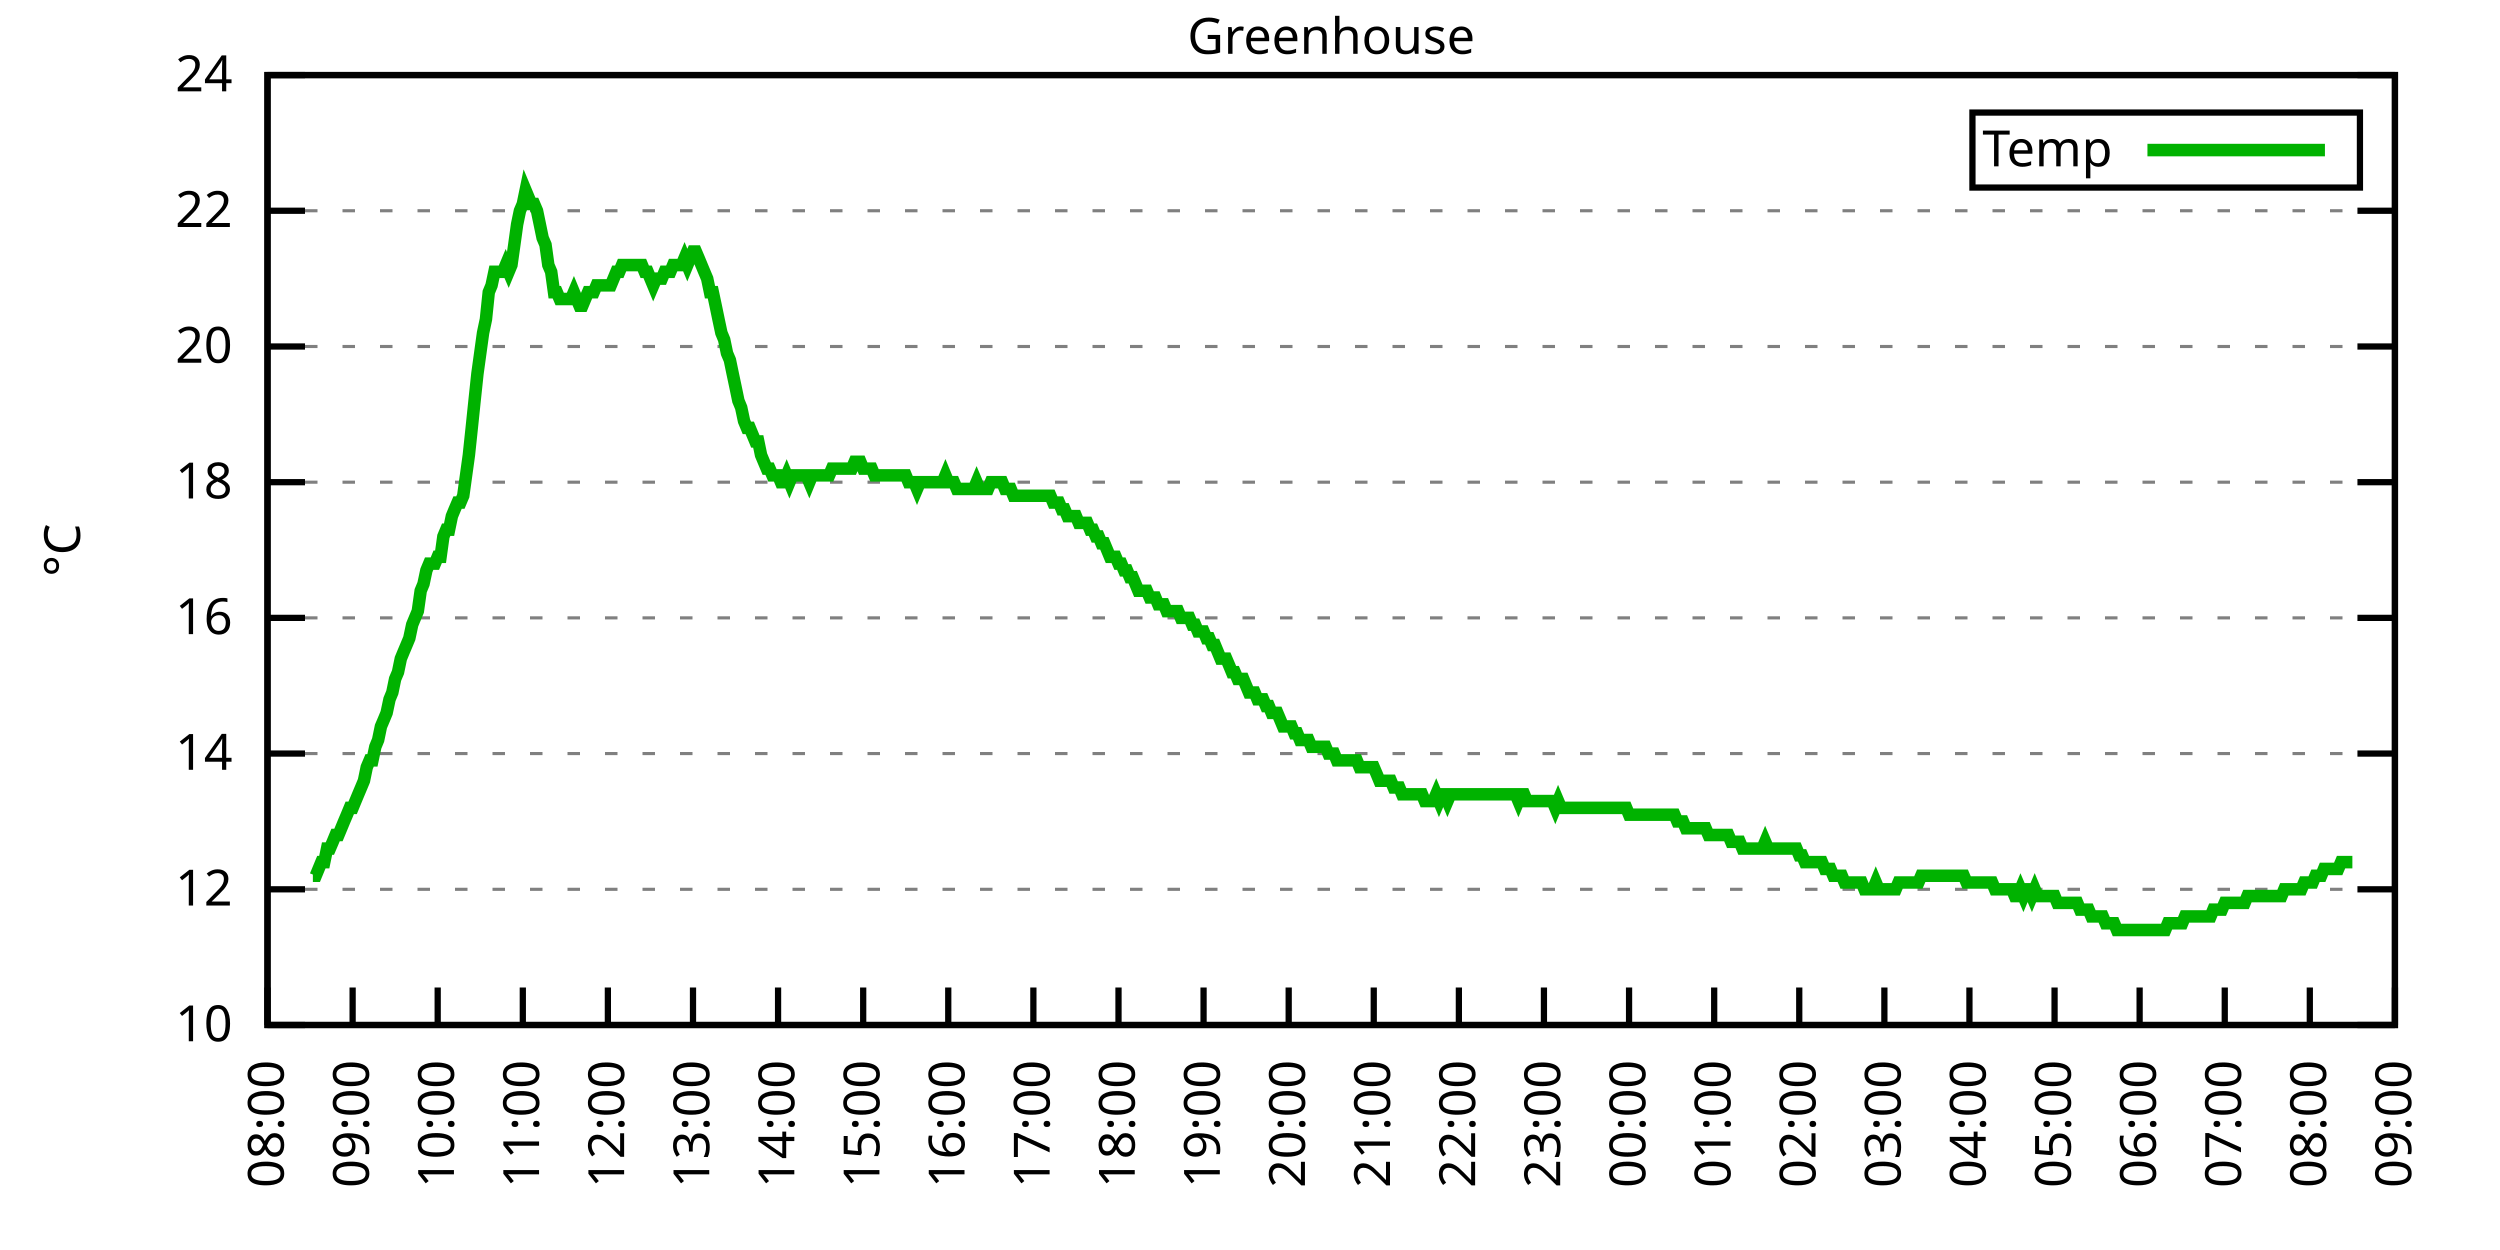
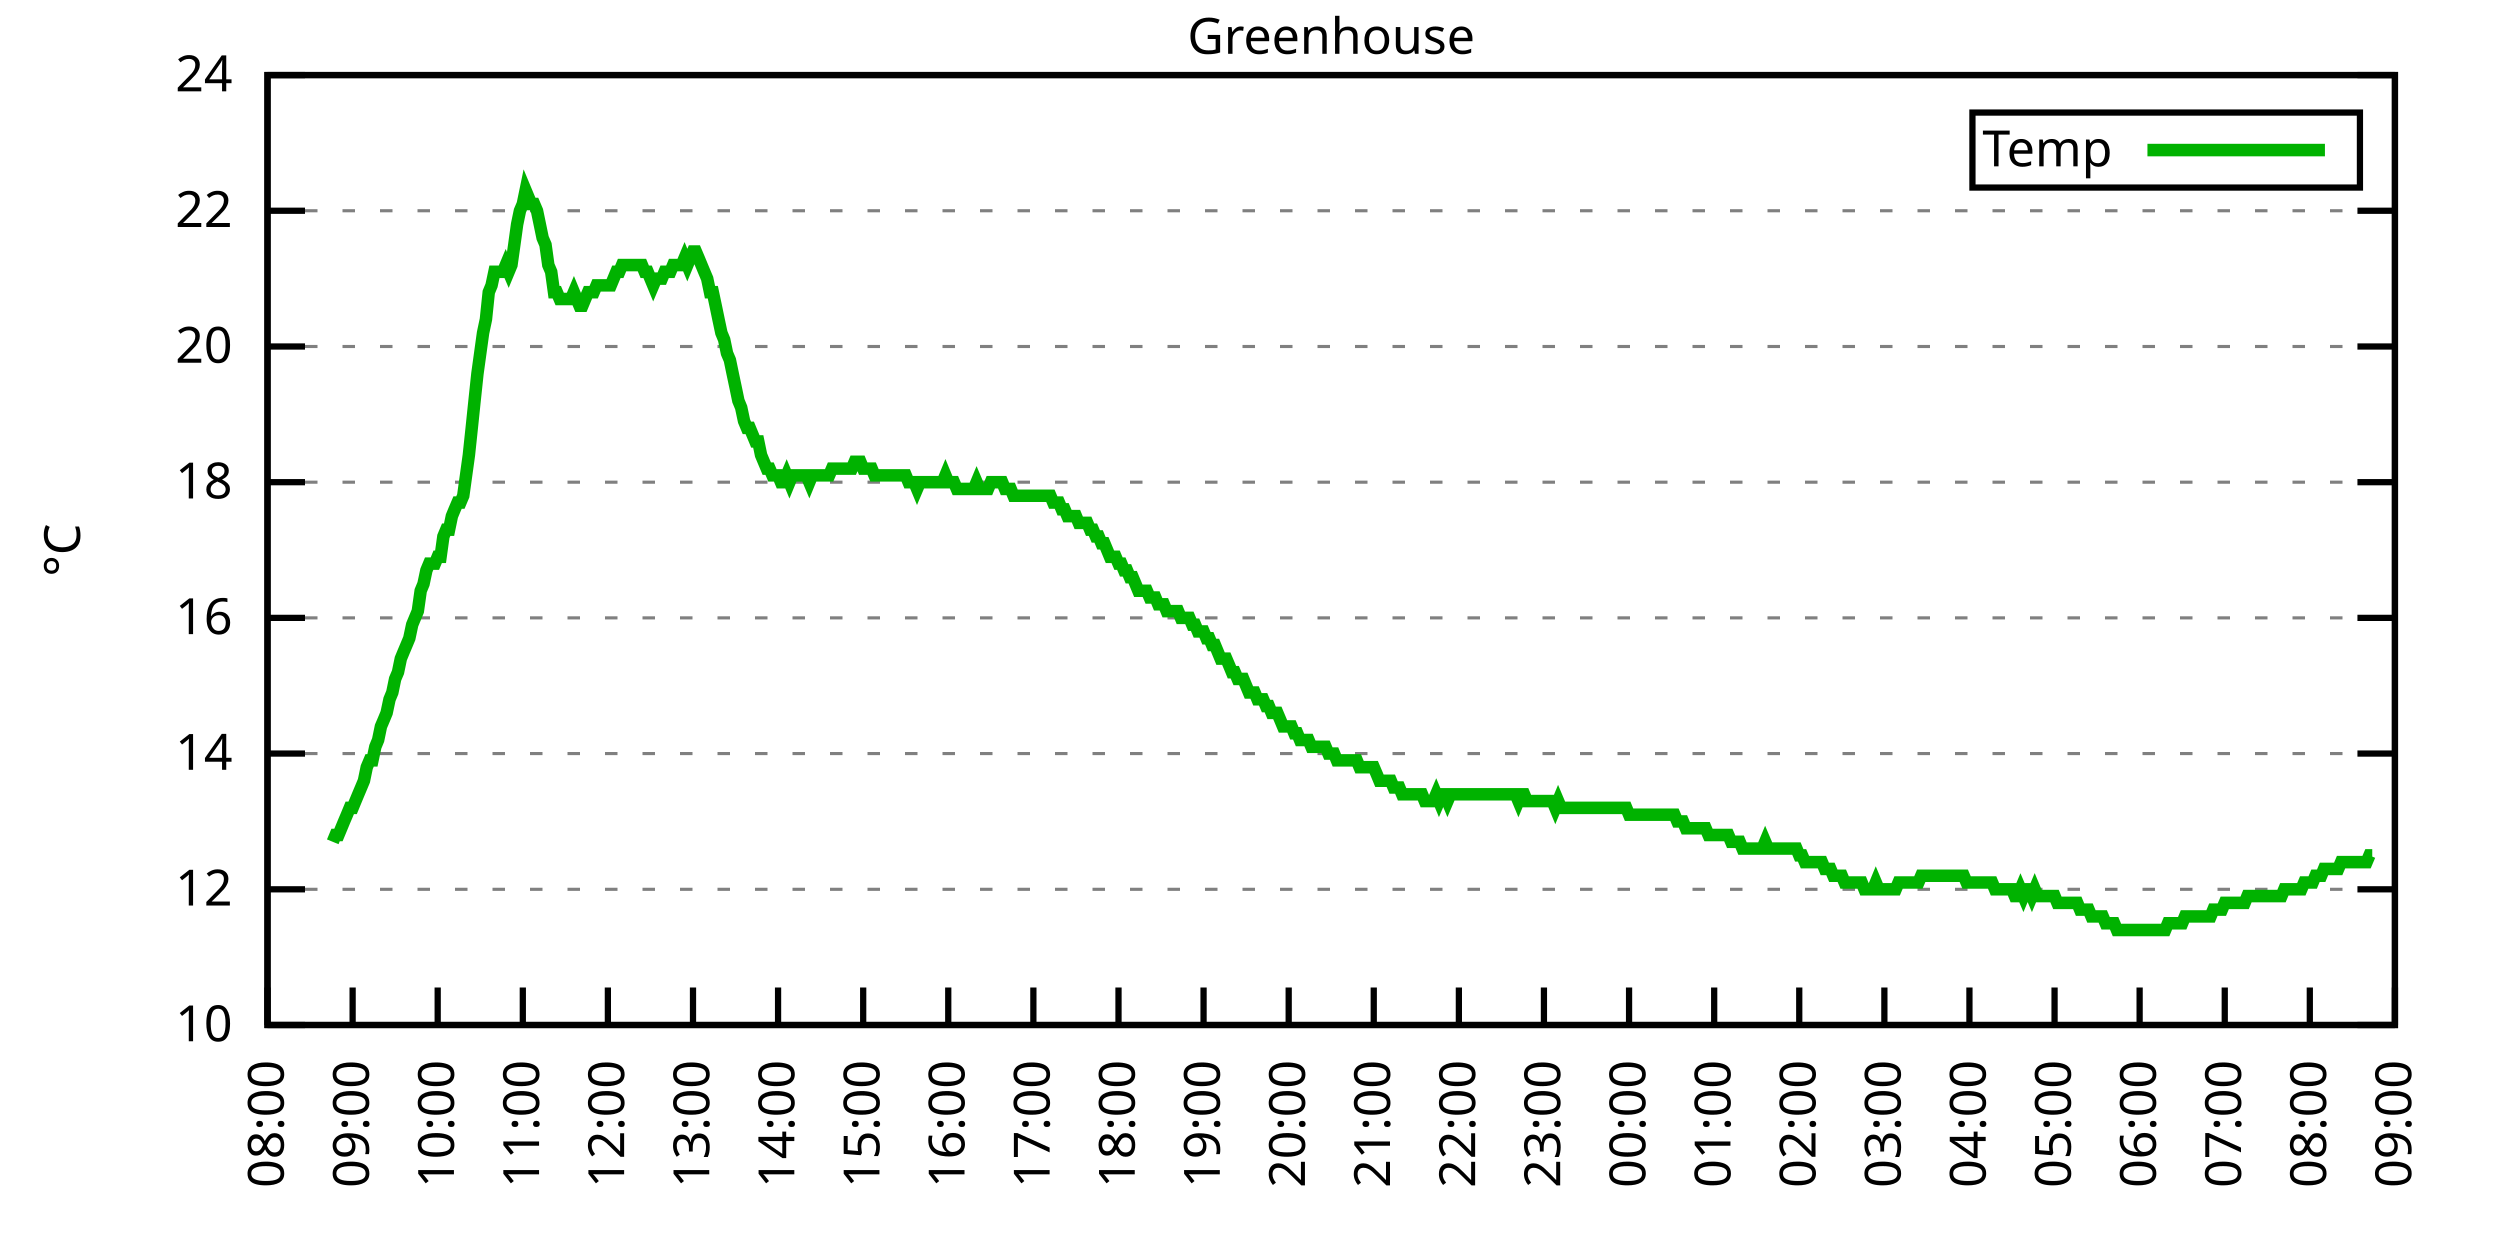
<svg xmlns="http://www.w3.org/2000/svg" xmlns:xlink="http://www.w3.org/1999/xlink" width="400" height="200" viewBox="0 0 400 200">
  <g id="gnuplot_canvas">
    <rect x="0" y="0" width="400" height="200" fill="none" />
    <defs>
      <circle id="gpDot" r="0.5" stroke-width="0.5" stroke="currentColor" />
      <path id="gpPt0" stroke-width="0.333" stroke="currentColor" d="M-1,0 h2 M0,-1 v2" />
      <path id="gpPt1" stroke-width="0.333" stroke="currentColor" d="M-1,-1 L1,1 M1,-1 L-1,1" />
      <path id="gpPt2" stroke-width="0.333" stroke="currentColor" d="M-1,0 L1,0 M0,-1 L0,1 M-1,-1 L1,1 M-1,1 L1,-1" />
      <rect id="gpPt3" stroke-width="0.333" stroke="currentColor" x="-1" y="-1" width="2" height="2" />
      <rect id="gpPt4" stroke-width="0.333" stroke="currentColor" fill="currentColor" x="-1" y="-1" width="2" height="2" />
      <circle id="gpPt5" stroke-width="0.333" stroke="currentColor" cx="0" cy="0" r="1" />
      <use xlink:href="#gpPt5" id="gpPt6" fill="currentColor" stroke="none" />
      <path id="gpPt7" stroke-width="0.333" stroke="currentColor" d="M0,-1.33 L-1.33,0.67 L1.33,0.67 z" />
      <use xlink:href="#gpPt7" id="gpPt8" fill="currentColor" stroke="none" />
      <use xlink:href="#gpPt7" id="gpPt9" stroke="currentColor" transform="rotate(180)" />
      <use xlink:href="#gpPt9" id="gpPt10" fill="currentColor" stroke="none" />
      <use xlink:href="#gpPt3" id="gpPt11" stroke="currentColor" transform="rotate(45)" />
      <use xlink:href="#gpPt11" id="gpPt12" fill="currentColor" stroke="none" />
      <path id="gpPt13" stroke-width="0.333" stroke="currentColor" d="M0,1.330 L1.265,0.411 L0.782,-1.067 L-0.782,-1.076 L-1.265,0.411 z" />
      <use xlink:href="#gpPt13" id="gpPt14" fill="currentColor" stroke="none" />
      <filter id="textbox" filterUnits="objectBoundingBox" x="0" y="0" height="1" width="1">
        <feFlood flood-color="white" flood-opacity="1" result="bgnd" />
        <feComposite in="SourceGraphic" in2="bgnd" operator="atop" />
      </filter>
      <filter id="greybox" filterUnits="objectBoundingBox" x="0" y="0" height="1" width="1">
        <feFlood flood-color="lightgrey" flood-opacity="1" result="grey" />
        <feComposite in="SourceGraphic" in2="grey" operator="atop" />
      </filter>
    </defs>
    <g fill="none" color="white" stroke="currentColor" stroke-width="1.00" stroke-linecap="butt" stroke-linejoin="miter">
</g>
    <g fill="none" color="black" stroke="currentColor" stroke-width="1.00" stroke-linecap="butt" stroke-linejoin="miter">
      <g stroke="none" shape-rendering="crispEdges">
        <polygon fill="rgb(255, 255, 255)" points="42.80,164.00 383.18,164.00 383.18,12.02 42.80,12.02 " />
      </g>
    </g>
    <g fill="none" color="black" stroke="currentColor" stroke-width="1.00" stroke-linecap="butt" stroke-linejoin="miter">
</g>
    <g fill="none" color="black" stroke="black" stroke-width="0.50" stroke-linecap="butt" stroke-linejoin="miter">
</g>
    <g fill="none" color="gray" stroke="currentColor" stroke-width="0.50" stroke-linecap="butt" stroke-linejoin="miter">
      <path stroke="gray" stroke-dasharray="2,4" class="gridline" d="M42.80,164.00 L383.19,164.00  " />
    </g>
    <g fill="none" color="gray" stroke="gray" stroke-width="1.00" stroke-linecap="butt" stroke-linejoin="miter">
</g>
    <g fill="none" color="black" stroke="currentColor" stroke-width="1.00" stroke-linecap="butt" stroke-linejoin="miter">
      <path stroke="black" d="M42.80,164.00 L48.80,164.00 M383.19,164.00 L377.19,164.00  " />
      <g transform="translate(37.20,166.60)" stroke="none" fill="black" font-family="Sans" font-size="8.00" text-anchor="end">
        <text>
          <tspan font-family="Sans"> 10</tspan>
        </text>
      </g>
    </g>
    <g fill="none" color="black" stroke="currentColor" stroke-width="1.00" stroke-linecap="butt" stroke-linejoin="miter">
</g>
    <g fill="none" color="black" stroke="black" stroke-width="0.50" stroke-linecap="butt" stroke-linejoin="miter">
</g>
    <g fill="none" color="gray" stroke="currentColor" stroke-width="0.50" stroke-linecap="butt" stroke-linejoin="miter">
      <path stroke="gray" stroke-dasharray="2,4" class="gridline" d="M42.80,142.29 L383.19,142.29  " />
    </g>
    <g fill="none" color="gray" stroke="gray" stroke-width="1.00" stroke-linecap="butt" stroke-linejoin="miter">
</g>
    <g fill="none" color="black" stroke="currentColor" stroke-width="1.00" stroke-linecap="butt" stroke-linejoin="miter">
      <path stroke="black" d="M42.80,142.29 L48.80,142.29 M383.19,142.29 L377.19,142.29  " />
      <g transform="translate(37.20,144.89)" stroke="none" fill="black" font-family="Sans" font-size="8.00" text-anchor="end">
        <text>
          <tspan font-family="Sans"> 12</tspan>
        </text>
      </g>
    </g>
    <g fill="none" color="black" stroke="currentColor" stroke-width="1.00" stroke-linecap="butt" stroke-linejoin="miter">
</g>
    <g fill="none" color="black" stroke="black" stroke-width="0.50" stroke-linecap="butt" stroke-linejoin="miter">
</g>
    <g fill="none" color="gray" stroke="currentColor" stroke-width="0.50" stroke-linecap="butt" stroke-linejoin="miter">
      <path stroke="gray" stroke-dasharray="2,4" class="gridline" d="M42.80,120.57 L383.19,120.57  " />
    </g>
    <g fill="none" color="gray" stroke="gray" stroke-width="1.00" stroke-linecap="butt" stroke-linejoin="miter">
</g>
    <g fill="none" color="black" stroke="currentColor" stroke-width="1.00" stroke-linecap="butt" stroke-linejoin="miter">
      <path stroke="black" d="M42.80,120.57 L48.80,120.57 M383.19,120.57 L377.19,120.57  " />
      <g transform="translate(37.20,123.17)" stroke="none" fill="black" font-family="Sans" font-size="8.00" text-anchor="end">
        <text>
          <tspan font-family="Sans"> 14</tspan>
        </text>
      </g>
    </g>
    <g fill="none" color="black" stroke="currentColor" stroke-width="1.00" stroke-linecap="butt" stroke-linejoin="miter">
</g>
    <g fill="none" color="black" stroke="black" stroke-width="0.50" stroke-linecap="butt" stroke-linejoin="miter">
</g>
    <g fill="none" color="gray" stroke="currentColor" stroke-width="0.50" stroke-linecap="butt" stroke-linejoin="miter">
      <path stroke="gray" stroke-dasharray="2,4" class="gridline" d="M42.80,98.86 L383.19,98.86  " />
    </g>
    <g fill="none" color="gray" stroke="gray" stroke-width="1.00" stroke-linecap="butt" stroke-linejoin="miter">
</g>
    <g fill="none" color="black" stroke="currentColor" stroke-width="1.00" stroke-linecap="butt" stroke-linejoin="miter">
      <path stroke="black" d="M42.80,98.86 L48.80,98.86 M383.19,98.86 L377.19,98.86  " />
      <g transform="translate(37.20,101.46)" stroke="none" fill="black" font-family="Sans" font-size="8.00" text-anchor="end">
        <text>
          <tspan font-family="Sans"> 16</tspan>
        </text>
      </g>
    </g>
    <g fill="none" color="black" stroke="currentColor" stroke-width="1.00" stroke-linecap="butt" stroke-linejoin="miter">
</g>
    <g fill="none" color="black" stroke="black" stroke-width="0.50" stroke-linecap="butt" stroke-linejoin="miter">
</g>
    <g fill="none" color="gray" stroke="currentColor" stroke-width="0.50" stroke-linecap="butt" stroke-linejoin="miter">
      <path stroke="gray" stroke-dasharray="2,4" class="gridline" d="M42.80,77.15 L383.19,77.15  " />
    </g>
    <g fill="none" color="gray" stroke="gray" stroke-width="1.00" stroke-linecap="butt" stroke-linejoin="miter">
</g>
    <g fill="none" color="black" stroke="currentColor" stroke-width="1.00" stroke-linecap="butt" stroke-linejoin="miter">
      <path stroke="black" d="M42.80,77.15 L48.80,77.15 M383.19,77.15 L377.19,77.15  " />
      <g transform="translate(37.20,79.75)" stroke="none" fill="black" font-family="Sans" font-size="8.00" text-anchor="end">
        <text>
          <tspan font-family="Sans"> 18</tspan>
        </text>
      </g>
    </g>
    <g fill="none" color="black" stroke="currentColor" stroke-width="1.00" stroke-linecap="butt" stroke-linejoin="miter">
</g>
    <g fill="none" color="black" stroke="black" stroke-width="0.50" stroke-linecap="butt" stroke-linejoin="miter">
</g>
    <g fill="none" color="gray" stroke="currentColor" stroke-width="0.50" stroke-linecap="butt" stroke-linejoin="miter">
      <path stroke="gray" stroke-dasharray="2,4" class="gridline" d="M42.80,55.44 L383.19,55.44  " />
    </g>
    <g fill="none" color="gray" stroke="gray" stroke-width="1.00" stroke-linecap="butt" stroke-linejoin="miter">
</g>
    <g fill="none" color="black" stroke="currentColor" stroke-width="1.00" stroke-linecap="butt" stroke-linejoin="miter">
      <path stroke="black" d="M42.80,55.44 L48.80,55.44 M383.19,55.44 L377.19,55.44  " />
      <g transform="translate(37.20,58.04)" stroke="none" fill="black" font-family="Sans" font-size="8.00" text-anchor="end">
        <text>
          <tspan font-family="Sans"> 20</tspan>
        </text>
      </g>
    </g>
    <g fill="none" color="black" stroke="currentColor" stroke-width="1.00" stroke-linecap="butt" stroke-linejoin="miter">
</g>
    <g fill="none" color="black" stroke="black" stroke-width="0.50" stroke-linecap="butt" stroke-linejoin="miter">
</g>
    <g fill="none" color="gray" stroke="currentColor" stroke-width="0.50" stroke-linecap="butt" stroke-linejoin="miter">
      <path stroke="gray" stroke-dasharray="2,4" class="gridline" d="M42.80,33.72 L383.19,33.72  " />
    </g>
    <g fill="none" color="gray" stroke="gray" stroke-width="1.00" stroke-linecap="butt" stroke-linejoin="miter">
</g>
    <g fill="none" color="black" stroke="currentColor" stroke-width="1.00" stroke-linecap="butt" stroke-linejoin="miter">
      <path stroke="black" d="M42.80,33.72 L48.80,33.72 M383.19,33.72 L377.19,33.72  " />
      <g transform="translate(37.20,36.32)" stroke="none" fill="black" font-family="Sans" font-size="8.00" text-anchor="end">
        <text>
          <tspan font-family="Sans"> 22</tspan>
        </text>
      </g>
    </g>
    <g fill="none" color="black" stroke="currentColor" stroke-width="1.00" stroke-linecap="butt" stroke-linejoin="miter">
</g>
    <g fill="none" color="black" stroke="black" stroke-width="0.50" stroke-linecap="butt" stroke-linejoin="miter">
</g>
    <g fill="none" color="gray" stroke="currentColor" stroke-width="0.50" stroke-linecap="butt" stroke-linejoin="miter">
      <path stroke="gray" stroke-dasharray="2,4" class="gridline" d="M42.80,12.01 L383.19,12.01  " />
    </g>
    <g fill="none" color="gray" stroke="gray" stroke-width="1.00" stroke-linecap="butt" stroke-linejoin="miter">
</g>
    <g fill="none" color="black" stroke="currentColor" stroke-width="1.00" stroke-linecap="butt" stroke-linejoin="miter">
      <path stroke="black" d="M42.80,12.01 L48.80,12.01 M383.19,12.01 L377.19,12.01  " />
      <g transform="translate(37.20,14.61)" stroke="none" fill="black" font-family="Sans" font-size="8.00" text-anchor="end">
        <text>
          <tspan font-family="Sans"> 24</tspan>
        </text>
      </g>
    </g>
    <g fill="none" color="black" stroke="currentColor" stroke-width="1.00" stroke-linecap="butt" stroke-linejoin="miter">
      <path stroke="black" d="M42.80,164.00 L42.80,158.00  " />
      <g transform="translate(45.40,169.60) rotate(270.00)" stroke="none" fill="black" font-family="Sans" font-size="8.00" text-anchor="end">
        <text>
          <tspan font-family="Sans">08:00</tspan>
        </text>
      </g>
    </g>
    <g fill="none" color="black" stroke="currentColor" stroke-width="1.00" stroke-linecap="butt" stroke-linejoin="miter">
      <path stroke="black" d="M56.42,164.00 L56.42,158.00  " />
      <g transform="translate(59.02,169.60) rotate(270.00)" stroke="none" fill="black" font-family="Sans" font-size="8.00" text-anchor="end">
        <text>
          <tspan font-family="Sans">09:00</tspan>
        </text>
      </g>
    </g>
    <g fill="none" color="black" stroke="currentColor" stroke-width="1.00" stroke-linecap="butt" stroke-linejoin="miter">
      <path stroke="black" d="M70.03,164.00 L70.03,158.00  " />
      <g transform="translate(72.63,169.60) rotate(270.00)" stroke="none" fill="black" font-family="Sans" font-size="8.00" text-anchor="end">
        <text>
          <tspan font-family="Sans">10:00</tspan>
        </text>
      </g>
    </g>
    <g fill="none" color="black" stroke="currentColor" stroke-width="1.00" stroke-linecap="butt" stroke-linejoin="miter">
      <path stroke="black" d="M83.65,164.00 L83.65,158.00  " />
      <g transform="translate(86.25,169.60) rotate(270.00)" stroke="none" fill="black" font-family="Sans" font-size="8.00" text-anchor="end">
        <text>
          <tspan font-family="Sans">11:00</tspan>
        </text>
      </g>
    </g>
    <g fill="none" color="black" stroke="currentColor" stroke-width="1.00" stroke-linecap="butt" stroke-linejoin="miter">
      <path stroke="black" d="M97.26,164.00 L97.26,158.00  " />
      <g transform="translate(99.86,169.60) rotate(270.00)" stroke="none" fill="black" font-family="Sans" font-size="8.00" text-anchor="end">
        <text>
          <tspan font-family="Sans">12:00</tspan>
        </text>
      </g>
    </g>
    <g fill="none" color="black" stroke="currentColor" stroke-width="1.00" stroke-linecap="butt" stroke-linejoin="miter">
      <path stroke="black" d="M110.88,164.00 L110.88,158.00  " />
      <g transform="translate(113.48,169.60) rotate(270.00)" stroke="none" fill="black" font-family="Sans" font-size="8.00" text-anchor="end">
        <text>
          <tspan font-family="Sans">13:00</tspan>
        </text>
      </g>
    </g>
    <g fill="none" color="black" stroke="currentColor" stroke-width="1.00" stroke-linecap="butt" stroke-linejoin="miter">
      <path stroke="black" d="M124.49,164.00 L124.49,158.00  " />
      <g transform="translate(127.09,169.60) rotate(270.00)" stroke="none" fill="black" font-family="Sans" font-size="8.00" text-anchor="end">
        <text>
          <tspan font-family="Sans">14:00</tspan>
        </text>
      </g>
    </g>
    <g fill="none" color="black" stroke="currentColor" stroke-width="1.00" stroke-linecap="butt" stroke-linejoin="miter">
      <path stroke="black" d="M138.11,164.00 L138.11,158.00  " />
      <g transform="translate(140.71,169.60) rotate(270.00)" stroke="none" fill="black" font-family="Sans" font-size="8.00" text-anchor="end">
        <text>
          <tspan font-family="Sans">15:00</tspan>
        </text>
      </g>
    </g>
    <g fill="none" color="black" stroke="currentColor" stroke-width="1.00" stroke-linecap="butt" stroke-linejoin="miter">
      <path stroke="black" d="M151.72,164.00 L151.72,158.00  " />
      <g transform="translate(154.32,169.60) rotate(270.00)" stroke="none" fill="black" font-family="Sans" font-size="8.00" text-anchor="end">
        <text>
          <tspan font-family="Sans">16:00</tspan>
        </text>
      </g>
    </g>
    <g fill="none" color="black" stroke="currentColor" stroke-width="1.00" stroke-linecap="butt" stroke-linejoin="miter">
      <path stroke="black" d="M165.34,164.00 L165.34,158.00  " />
      <g transform="translate(167.94,169.60) rotate(270.00)" stroke="none" fill="black" font-family="Sans" font-size="8.00" text-anchor="end">
        <text>
          <tspan font-family="Sans">17:00</tspan>
        </text>
      </g>
    </g>
    <g fill="none" color="black" stroke="currentColor" stroke-width="1.00" stroke-linecap="butt" stroke-linejoin="miter">
      <path stroke="black" d="M178.96,164.00 L178.96,158.00  " />
      <g transform="translate(181.56,169.60) rotate(270.00)" stroke="none" fill="black" font-family="Sans" font-size="8.00" text-anchor="end">
        <text>
          <tspan font-family="Sans">18:00</tspan>
        </text>
      </g>
    </g>
    <g fill="none" color="black" stroke="currentColor" stroke-width="1.00" stroke-linecap="butt" stroke-linejoin="miter">
      <path stroke="black" d="M192.57,164.00 L192.57,158.00  " />
      <g transform="translate(195.17,169.60) rotate(270.00)" stroke="none" fill="black" font-family="Sans" font-size="8.00" text-anchor="end">
        <text>
          <tspan font-family="Sans">19:00</tspan>
        </text>
      </g>
    </g>
    <g fill="none" color="black" stroke="currentColor" stroke-width="1.00" stroke-linecap="butt" stroke-linejoin="miter">
      <path stroke="black" d="M206.19,164.00 L206.19,158.00  " />
      <g transform="translate(208.79,169.60) rotate(270.00)" stroke="none" fill="black" font-family="Sans" font-size="8.00" text-anchor="end">
        <text>
          <tspan font-family="Sans">20:00</tspan>
        </text>
      </g>
    </g>
    <g fill="none" color="black" stroke="currentColor" stroke-width="1.00" stroke-linecap="butt" stroke-linejoin="miter">
      <path stroke="black" d="M219.80,164.00 L219.80,158.00  " />
      <g transform="translate(222.40,169.60) rotate(270.00)" stroke="none" fill="black" font-family="Sans" font-size="8.00" text-anchor="end">
        <text>
          <tspan font-family="Sans">21:00</tspan>
        </text>
      </g>
    </g>
    <g fill="none" color="black" stroke="currentColor" stroke-width="1.00" stroke-linecap="butt" stroke-linejoin="miter">
      <path stroke="black" d="M233.42,164.00 L233.42,158.00  " />
      <g transform="translate(236.02,169.60) rotate(270.00)" stroke="none" fill="black" font-family="Sans" font-size="8.00" text-anchor="end">
        <text>
          <tspan font-family="Sans">22:00</tspan>
        </text>
      </g>
    </g>
    <g fill="none" color="black" stroke="currentColor" stroke-width="1.00" stroke-linecap="butt" stroke-linejoin="miter">
      <path stroke="black" d="M247.03,164.00 L247.03,158.00  " />
      <g transform="translate(249.63,169.60) rotate(270.00)" stroke="none" fill="black" font-family="Sans" font-size="8.00" text-anchor="end">
        <text>
          <tspan font-family="Sans">23:00</tspan>
        </text>
      </g>
    </g>
    <g fill="none" color="black" stroke="currentColor" stroke-width="1.00" stroke-linecap="butt" stroke-linejoin="miter">
      <path stroke="black" d="M260.65,164.00 L260.65,158.00  " />
      <g transform="translate(263.25,169.60) rotate(270.00)" stroke="none" fill="black" font-family="Sans" font-size="8.00" text-anchor="end">
        <text>
          <tspan font-family="Sans">00:00</tspan>
        </text>
      </g>
    </g>
    <g fill="none" color="black" stroke="currentColor" stroke-width="1.00" stroke-linecap="butt" stroke-linejoin="miter">
      <path stroke="black" d="M274.27,164.00 L274.27,158.00  " />
      <g transform="translate(276.87,169.60) rotate(270.00)" stroke="none" fill="black" font-family="Sans" font-size="8.00" text-anchor="end">
        <text>
          <tspan font-family="Sans">01:00</tspan>
        </text>
      </g>
    </g>
    <g fill="none" color="black" stroke="currentColor" stroke-width="1.00" stroke-linecap="butt" stroke-linejoin="miter">
      <path stroke="black" d="M287.88,164.00 L287.88,158.00  " />
      <g transform="translate(290.48,169.60) rotate(270.00)" stroke="none" fill="black" font-family="Sans" font-size="8.00" text-anchor="end">
        <text>
          <tspan font-family="Sans">02:00</tspan>
        </text>
      </g>
    </g>
    <g fill="none" color="black" stroke="currentColor" stroke-width="1.00" stroke-linecap="butt" stroke-linejoin="miter">
      <path stroke="black" d="M301.50,164.00 L301.50,158.00  " />
      <g transform="translate(304.10,169.60) rotate(270.00)" stroke="none" fill="black" font-family="Sans" font-size="8.00" text-anchor="end">
        <text>
          <tspan font-family="Sans">03:00</tspan>
        </text>
      </g>
    </g>
    <g fill="none" color="black" stroke="currentColor" stroke-width="1.00" stroke-linecap="butt" stroke-linejoin="miter">
      <path stroke="black" d="M315.11,164.00 L315.11,158.00  " />
      <g transform="translate(317.71,169.60) rotate(270.00)" stroke="none" fill="black" font-family="Sans" font-size="8.00" text-anchor="end">
        <text>
          <tspan font-family="Sans">04:00</tspan>
        </text>
      </g>
    </g>
    <g fill="none" color="black" stroke="currentColor" stroke-width="1.00" stroke-linecap="butt" stroke-linejoin="miter">
      <path stroke="black" d="M328.73,164.00 L328.73,158.00  " />
      <g transform="translate(331.33,169.60) rotate(270.00)" stroke="none" fill="black" font-family="Sans" font-size="8.00" text-anchor="end">
        <text>
          <tspan font-family="Sans">05:00</tspan>
        </text>
      </g>
    </g>
    <g fill="none" color="black" stroke="currentColor" stroke-width="1.00" stroke-linecap="butt" stroke-linejoin="miter">
      <path stroke="black" d="M342.34,164.00 L342.34,158.00  " />
      <g transform="translate(344.94,169.60) rotate(270.00)" stroke="none" fill="black" font-family="Sans" font-size="8.00" text-anchor="end">
        <text>
          <tspan font-family="Sans">06:00</tspan>
        </text>
      </g>
    </g>
    <g fill="none" color="black" stroke="currentColor" stroke-width="1.00" stroke-linecap="butt" stroke-linejoin="miter">
      <path stroke="black" d="M355.96,164.00 L355.96,158.00  " />
      <g transform="translate(358.56,169.60) rotate(270.00)" stroke="none" fill="black" font-family="Sans" font-size="8.00" text-anchor="end">
        <text>
          <tspan font-family="Sans">07:00</tspan>
        </text>
      </g>
    </g>
    <g fill="none" color="black" stroke="currentColor" stroke-width="1.00" stroke-linecap="butt" stroke-linejoin="miter">
      <path stroke="black" d="M369.57,164.00 L369.57,158.00  " />
      <g transform="translate(372.17,169.60) rotate(270.00)" stroke="none" fill="black" font-family="Sans" font-size="8.00" text-anchor="end">
        <text>
          <tspan font-family="Sans">08:00</tspan>
        </text>
      </g>
    </g>
    <g fill="none" color="black" stroke="currentColor" stroke-width="1.00" stroke-linecap="butt" stroke-linejoin="miter">
      <path stroke="black" d="M383.19,164.00 L383.19,158.00  " />
      <g transform="translate(385.79,169.60) rotate(270.00)" stroke="none" fill="black" font-family="Sans" font-size="8.00" text-anchor="end">
        <text>
          <tspan font-family="Sans">09:00</tspan>
        </text>
      </g>
    </g>
    <g fill="none" color="black" stroke="currentColor" stroke-width="1.00" stroke-linecap="butt" stroke-linejoin="miter">
</g>
    <g fill="none" color="black" stroke="currentColor" stroke-width="1.00" stroke-linecap="butt" stroke-linejoin="miter">
      <path stroke="black" d="M42.80,12.01 L42.80,164.00 L383.19,164.00 L383.19,12.01 L42.80,12.01 Z  " />
    </g>
    <g fill="none" color="black" stroke="currentColor" stroke-width="1.00" stroke-linecap="butt" stroke-linejoin="miter">
</g>
    <g fill="none" color="black" stroke="currentColor" stroke-width="1.00" stroke-linecap="butt" stroke-linejoin="miter">
      <path stroke="black" d="M315.59,30.01 L315.59,18.01 L377.59,18.01 L377.59,30.01 L315.59,30.01 Z  " />
    </g>
    <g id="Greenhouse_plot_1">
      <g fill="none" color="white" stroke="black" stroke-width="2.00" stroke-linecap="butt" stroke-linejoin="miter">
</g>
      <g fill="none" color="black" stroke="currentColor" stroke-width="2.00" stroke-linecap="butt" stroke-linejoin="miter">
        <g transform="translate(337.99,26.61)" stroke="none" fill="black" font-family="Sans" font-size="8.00" text-anchor="end">
          <text>
            <tspan font-family="Sans">Temp</tspan>
          </text>
        </g>
      </g>
      <g fill="none" color="black" stroke="currentColor" stroke-width="2.00" stroke-linecap="butt" stroke-linejoin="miter">
-         <path stroke="rgb(  0, 178,   0)" d="M343.59,24.01 L371.99,24.01 M50.06,140.12 L50.52,140.12 L50.97,139.03 L51.42,137.94 L51.88,137.94 L52.33,135.77   L52.78,135.77 L53.24,134.69 L53.69,133.60 L54.15,133.60 L54.60,132.52 L55.05,131.43 L55.51,130.35 L55.96,129.26   L56.42,129.26 L56.87,128.17 L57.32,127.09 L57.78,126.00 L58.23,124.92 L58.68,122.75 L59.14,121.66 L59.59,121.66   L60.05,119.49 L60.50,118.40 L60.95,116.23 L61.41,115.15 L61.86,114.06 L62.32,111.89 L62.77,110.80 L63.22,108.63   L63.68,107.55 L64.13,105.38 L64.58,104.29 L65.04,103.20 L65.49,102.12 L65.95,99.95 L66.40,98.86 L66.85,97.78   L67.31,94.52 L67.76,93.43 L68.22,91.26 L68.67,90.18 L69.12,90.18 L69.58,90.18 L70.03,89.09 L70.49,89.09   L70.94,85.83 L71.39,84.75 L71.85,84.75 L72.30,82.58 L72.75,81.49 L73.21,80.41 L73.66,80.41 L74.12,79.32   L74.57,76.06 L75.02,72.81 L75.48,68.46 L75.93,64.12 L76.39,59.78 L76.84,56.52 L77.29,53.26 L77.75,51.09   L78.20,46.75 L78.65,45.66 L79.11,43.49 L79.56,43.49 L80.02,43.49 L80.47,43.49 L80.92,42.41 L81.38,43.49   L81.83,42.41 L82.29,39.15 L82.74,35.89 L83.19,33.72 L83.65,32.64 L84.10,30.47 L84.55,31.55 L85.01,32.64   L85.46,32.64 L85.92,33.72 L86.37,35.89 L86.82,38.07 L87.28,39.15 L87.73,42.41 L88.19,43.49 L88.64,46.75   L89.09,46.75 L89.55,47.84 L90.00,47.84 L90.45,47.84 L90.91,47.84 L91.36,47.84 L91.82,46.75 L92.27,47.84   L92.72,48.92 L93.18,48.92 L93.63,47.84 L94.09,46.75 L94.54,46.75 L94.99,46.75 L95.45,45.66 L95.90,45.66   L96.35,45.66 L96.81,45.66 L97.26,45.66 L97.72,45.66 L98.17,44.58 L98.62,43.49 L99.08,43.49 L99.53,42.41   L99.99,42.41 L100.44,42.41 L100.89,42.41 L101.35,42.41 L101.80,42.41 L102.25,42.41 L102.71,42.41 L103.16,43.49   L103.62,43.49 L104.07,44.58 L104.52,45.66 L104.98,44.58 L105.43,44.58 L105.89,44.58 L106.34,43.49 L106.79,43.49   L107.25,43.49 L107.70,42.41 L108.15,42.41 L108.61,42.41 L109.06,42.41 L109.52,41.32 L109.97,42.41 L110.42,41.32   L110.88,40.24 L111.33,40.24 L111.79,41.32 L112.24,42.41 L112.69,43.49 L113.15,44.58 L113.60,46.75 L114.05,46.75   L114.51,48.92 L114.96,51.09 L115.42,53.26 L115.87,54.35 L116.32,56.52 L116.78,57.61 L117.23,59.78 L117.69,61.95   L118.14,64.12 L118.59,65.21 L119.05,67.38 L119.50,68.46 L119.96,68.46 L120.41,69.55 L120.86,70.63 L121.32,70.63   L121.77,72.81 L122.22,73.89 L122.68,74.98 L123.13,74.98 L123.59,76.06 L124.04,76.06 L124.49,76.06 L124.95,77.15   L125.40,77.15 L125.86,76.06 L126.31,77.15 L126.76,76.06 L127.22,76.06 L127.67,76.06 L128.12,76.06 L128.58,76.06   L129.03,76.06 L129.49,77.15 L129.94,76.06 L130.39,76.06 L130.85,76.06 L131.30,76.06 L131.76,76.06 L132.21,76.06   L132.66,76.06 L133.12,74.98 L133.57,74.98 L134.02,74.98 L134.48,74.98 L134.93,74.98 L135.39,74.98 L135.84,74.98   L136.29,74.98 L136.75,73.89 L137.20,73.89 L137.66,73.89 L138.11,74.98 L138.56,74.98 L139.02,74.98 L139.47,74.98   L139.92,76.06 L140.38,76.06 L140.83,76.06 L141.29,76.06 L141.74,76.06 L142.19,76.06 L142.65,76.06 L143.10,76.06   L143.56,76.06 L144.01,76.06 L144.46,76.06 L144.92,76.06 L145.37,77.15 L145.82,77.15 L146.28,77.15 L146.73,78.23   L147.19,77.15 L147.64,77.15 L148.09,77.15 L148.55,77.15 L149.00,77.15 L149.46,77.15 L149.91,77.15 L150.36,77.15   L150.82,77.15 L151.27,76.06 L151.72,77.15 L152.18,77.15 L152.63,77.15 L153.09,78.23 L153.54,78.23 L153.99,78.23   L154.45,78.23 L154.90,78.23 L155.36,78.23 L155.81,78.23 L156.26,77.15 L156.72,78.23 L157.17,78.23 L157.62,78.23   L158.08,78.23 L158.53,77.15 L158.99,77.15 L159.44,77.15 L159.89,77.15 L160.35,77.15 L160.80,78.23 L161.26,78.23   L161.71,78.23 L162.16,79.32 L162.62,79.32 L163.07,79.32 L163.52,79.32 L163.98,79.32 L164.43,79.32 L164.89,79.32   L165.34,79.32 L165.79,79.32 L166.25,79.32 L166.70,79.32 L167.16,79.32 L167.61,79.32 L168.06,79.32 L168.52,80.41   L168.97,80.41 L169.43,80.41 L169.88,81.49 L170.33,81.49 L170.79,82.58 L171.24,82.58 L171.69,82.58 L172.15,82.58   L172.60,83.66 L173.06,83.66 L173.51,83.66 L173.96,83.66 L174.42,84.75 L174.87,84.75 L175.33,85.83 L175.78,85.83   L176.23,86.92 L176.69,86.92 L177.14,88.00 L177.59,89.09 L178.05,89.09 L178.50,89.09 L178.96,90.18 L179.41,90.18   L179.86,91.26 L180.32,91.26 L180.77,92.35 L181.23,92.35 L181.68,93.43 L182.13,94.52 L182.59,94.52 L183.04,94.52   L183.49,94.52 L183.95,95.60 L184.40,95.60 L184.86,95.60 L185.31,96.69 L185.76,96.69 L186.22,96.69 L186.67,97.78   L187.13,97.78 L187.58,97.78 L188.03,97.78 L188.49,97.78 L188.94,98.86 L189.39,98.86 L189.85,98.86 L190.30,98.86   L190.76,99.95 L191.21,99.95 L191.66,101.03 L192.12,101.03 L192.57,101.03 L193.03,102.12 L193.48,102.12 L193.93,103.20   L194.39,103.20 L194.84,104.29 L195.29,105.38 L195.75,105.38 L196.20,105.38 L196.66,106.46 L197.11,107.55 L197.56,107.55   L198.02,108.63 L198.47,108.63 L198.93,108.63 L199.38,109.72 L199.83,110.80 L200.29,110.80 L200.74,110.80 L201.19,111.89   L201.65,111.89 L202.10,111.89 L202.56,112.97 L203.01,112.97 L203.46,114.06 L203.92,114.06 L204.37,114.06 L204.83,115.15   L205.28,116.23 L205.73,116.23 L206.19,116.23 L206.64,116.23 L207.09,117.32 L207.55,117.32 L208.00,118.40 L208.46,118.40   L208.91,118.40 L209.36,118.40 L209.82,119.49 L210.27,119.49 L210.73,119.49 L211.18,119.49 L211.63,119.49 L212.09,119.49   L212.54,120.57 L213.00,120.57 L213.45,120.57 L213.90,121.66 L214.36,121.66 L214.81,121.66 L215.26,121.66 L215.72,121.66   L216.17,121.66 L216.63,121.66 L217.08,121.66 L217.53,122.75 L217.99,122.75 L218.44,122.75 L218.90,122.75 L219.35,122.75   L219.80,122.75 L220.26,123.83 L220.71,124.92 L221.16,124.92 L221.62,124.92 L222.07,124.92 L222.53,124.92 L222.98,126.00   L223.43,126.00 L223.89,126.00 L224.34,127.09 L224.80,127.09 L225.25,127.09 L225.70,127.09 L226.16,127.09 L226.61,127.09   L227.06,127.09 L227.52,127.09 L227.97,128.17 L228.43,128.17 L228.88,128.17 L229.33,128.17 L229.79,127.09 L230.24,128.17   L230.70,127.09 L231.15,127.09 L231.60,128.17 L232.06,127.09 L232.51,127.09 L232.96,127.09 L233.42,127.09 L233.87,127.09   L234.33,127.09 L234.78,127.09 L235.23,127.09 L235.69,127.09 L236.14,127.09 L236.60,127.09 L237.05,127.09 L237.50,127.09   L237.96,127.09 L238.41,127.09 L238.86,127.09 L239.32,127.09 L239.77,127.09 L240.23,127.09 L240.68,127.09 L241.13,127.09   L241.59,127.09 L242.04,127.09 L242.50,127.09 L242.95,128.17 L243.40,127.09 L243.86,127.09 L244.31,128.17 L244.76,128.17   L245.22,128.17 L245.67,128.17 L246.13,128.17 L246.58,128.17 L247.03,128.17 L247.49,128.17 L247.94,128.17 L248.40,128.17   L248.85,129.26 L249.30,128.17 L249.76,129.26 L250.21,129.26 L250.66,129.26 L251.12,129.26 L251.57,129.26 L252.03,129.26   L252.48,129.26 L252.93,129.26 L253.39,129.26 L253.84,129.26 L254.30,129.26 L254.75,129.26 L255.20,129.26 L255.66,129.26   L256.11,129.26 L256.56,129.26 L257.02,129.26 L257.47,129.26 L257.93,129.26 L258.38,129.26 L258.83,129.26 L259.29,129.26   L259.74,129.26 L260.20,129.26 L260.65,130.35 L261.10,130.35 L261.56,130.35 L262.01,130.35 L262.47,130.35 L262.92,130.35   L263.37,130.35 L263.83,130.35 L264.28,130.35 L264.73,130.35 L265.19,130.35 L265.64,130.35 L266.10,130.35 L266.55,130.35   L267.00,130.35 L267.46,130.35 L267.91,130.35 L268.37,131.43 L268.82,131.43 L269.27,131.43 L269.73,132.52 L270.18,132.52   L270.63,132.52 L271.09,132.52 L271.54,132.52 L272.00,132.52 L272.45,132.52 L272.90,132.52 L273.36,133.60 L273.81,133.60   L274.27,133.60 L274.72,133.60 L275.17,133.60 L275.63,133.60 L276.08,133.60 L276.53,133.60 L276.99,134.69 L277.44,134.69   L277.90,134.69 L278.35,134.69 L278.80,135.77 L279.26,135.77 L279.71,135.77 L280.17,135.77 L280.62,135.77 L281.07,135.77   L281.53,135.77 L281.98,135.77 L282.43,134.69 L282.89,135.77 L283.34,135.77 L283.80,135.77 L284.25,135.77 L284.70,135.77   L285.16,135.77 L285.61,135.77 L286.07,135.77 L286.52,135.77 L286.97,135.77 L287.43,135.77 L287.88,136.86 L288.33,136.86   L288.79,137.94 L289.24,137.94 L289.70,137.94 L290.15,137.94 L290.60,137.94 L291.06,137.94 L291.51,137.94 L291.97,139.03   L292.42,139.03 L292.87,139.03 L293.33,140.12 L293.78,140.12 L294.23,140.12 L294.69,140.12 L295.14,141.20 L295.60,141.20   L296.05,141.20 L296.50,141.20 L296.96,141.20 L297.41,141.20 L297.87,141.20 L298.32,142.29 L298.77,142.29 L299.23,142.29   L299.68,142.29 L300.13,141.20 L300.59,142.29 L301.04,142.29 L301.50,142.29 L301.95,142.29 L302.40,142.29 L302.86,142.29   L303.31,142.29 L303.77,141.20 L304.22,141.20 L304.67,141.20 L305.13,141.20 L305.58,141.20 L306.03,141.20 L306.49,141.20   L306.94,141.20 L307.40,140.12 L307.85,140.12 L308.30,140.12 L308.76,140.12 L309.21,140.12 L309.67,140.12 L310.12,140.12   L310.57,140.12 L311.03,140.12 L311.48,140.12 L311.94,140.12 L312.39,140.12 L312.84,140.12 L313.30,140.12 L313.75,140.12   L314.20,140.12 L314.66,141.20 L315.11,141.20 L315.57,141.20 L316.02,141.20 L316.47,141.20 L316.93,141.20 L317.38,141.20   L317.84,141.20 L318.29,141.20 L318.74,141.20 L319.20,142.29 L319.65,142.29 L320.10,142.29 L320.56,142.29 L321.01,142.29   L321.47,142.29 L321.92,142.29 L322.37,143.37 L322.83,143.37 L323.28,142.29 L323.74,143.37 L324.19,142.29 L324.64,142.29   L325.10,143.37 L325.55,142.29 L326.00,143.37 L326.46,143.37 L326.91,143.37 L327.37,143.37 L327.82,143.37 L328.27,143.37   L328.73,143.37 L329.18,144.46 L329.64,144.46 L330.09,144.46 L330.54,144.46 L331.00,144.46 L331.45,144.46 L331.90,144.46   L332.36,144.46 L332.81,145.54 L333.27,145.54 L333.72,145.54 L334.17,145.54 L334.63,146.63 L335.08,146.63 L335.54,146.63   L335.99,146.63 L336.44,146.63 L336.90,147.72 L337.35,147.72 L337.80,147.72 L338.26,147.72 L338.71,148.80 L339.17,148.80   L339.62,148.80 L340.07,148.80 L340.53,148.80 L340.98,148.80 L341.44,148.80 L341.89,148.80 L342.34,148.80 L342.80,148.80   L343.25,148.80 L343.70,148.80 L344.16,148.80 L344.61,148.80 L345.07,148.80 L345.52,148.80 L345.97,148.80 L346.43,148.80   L346.88,147.72 L347.34,147.72 L347.79,147.72 L348.24,147.72 L348.70,147.72 L349.15,147.72 L349.60,146.63 L350.06,146.63   L350.51,146.63 L350.97,146.63 L351.42,146.63 L351.87,146.63 L352.33,146.63 L352.78,146.63 L353.24,146.63 L353.69,146.63   L354.14,145.54 L354.60,145.54 L355.05,145.54 L355.50,145.54 L355.96,144.46 L356.41,144.46 L356.87,144.46 L357.32,144.46   L357.77,144.46 L358.23,144.46 L358.68,144.46 L359.14,144.46 L359.59,143.37 L360.04,143.37 L360.50,143.37 L360.95,143.37   L361.41,143.37 L361.86,143.37 L362.31,143.37 L362.77,143.37 L363.22,143.37 L363.67,143.37 L364.13,143.37 L364.58,143.37   L365.04,143.37 L365.49,142.29 L365.94,142.29 L366.40,142.29 L366.85,142.29 L367.31,142.29 L367.76,142.29 L368.21,142.29   L368.67,141.20 L369.12,141.20 L369.57,141.20 L370.03,141.20 L370.48,140.12 L370.94,140.12 L371.39,140.12 L371.84,139.03   L372.30,139.03 L372.75,139.03 L373.21,139.03 L373.66,139.03 L374.11,139.03 L374.57,137.94 L375.02,137.94 L375.47,137.94   L375.93,137.94 L376.38,137.94  " />
+         <path stroke="rgb(  0, 178,   0)" d="M343.59,24.01 L371.99,24.01 M53.24,134.69 L53.69,133.60 L54.15,133.60 L54.60,132.52 L55.05,131.43 L55.51,130.35   L55.96,129.26 L56.42,129.26 L56.87,128.17 L57.32,127.09 L57.78,126.00 L58.23,124.92 L58.68,122.75 L59.14,121.66   L59.59,121.66 L60.05,119.49 L60.50,118.40 L60.95,116.23 L61.41,115.15 L61.86,114.06 L62.32,111.89 L62.77,110.80   L63.22,108.63 L63.68,107.55 L64.13,105.38 L64.58,104.29 L65.04,103.20 L65.49,102.12 L65.95,99.95 L66.40,98.86   L66.85,97.78 L67.31,94.52 L67.76,93.43 L68.22,91.26 L68.67,90.18 L69.12,90.18 L69.58,90.18 L70.03,89.09   L70.49,89.09 L70.94,85.83 L71.39,84.75 L71.85,84.75 L72.30,82.58 L72.75,81.49 L73.21,80.41 L73.66,80.41   L74.12,79.32 L74.57,76.06 L75.02,72.81 L75.48,68.46 L75.93,64.12 L76.39,59.78 L76.84,56.52 L77.29,53.26   L77.75,51.09 L78.20,46.75 L78.65,45.66 L79.11,43.49 L79.56,43.49 L80.02,43.49 L80.47,43.49 L80.92,42.41   L81.38,43.49 L81.83,42.41 L82.29,39.15 L82.74,35.89 L83.19,33.72 L83.65,32.64 L84.10,30.47 L84.55,31.55   L85.01,32.64 L85.46,32.64 L85.92,33.72 L86.37,35.89 L86.82,38.07 L87.28,39.15 L87.73,42.41 L88.19,43.49   L88.64,46.75 L89.09,46.75 L89.55,47.84 L90.00,47.84 L90.45,47.84 L90.91,47.84 L91.36,47.84 L91.82,46.75   L92.27,47.84 L92.72,48.92 L93.18,48.92 L93.63,47.84 L94.09,46.75 L94.54,46.75 L94.99,46.75 L95.45,45.66   L95.90,45.66 L96.35,45.66 L96.81,45.66 L97.26,45.66 L97.72,45.66 L98.17,44.58 L98.62,43.49 L99.08,43.49   L99.53,42.41 L99.99,42.41 L100.44,42.41 L100.89,42.41 L101.35,42.41 L101.80,42.41 L102.25,42.41 L102.71,42.41   L103.16,43.49 L103.62,43.49 L104.07,44.58 L104.52,45.66 L104.98,44.58 L105.43,44.58 L105.89,44.58 L106.34,43.49   L106.79,43.49 L107.25,43.49 L107.70,42.41 L108.15,42.41 L108.61,42.41 L109.06,42.41 L109.52,41.32 L109.97,42.41   L110.42,41.32 L110.88,40.24 L111.33,40.24 L111.79,41.32 L112.24,42.41 L112.69,43.49 L113.15,44.58 L113.60,46.75   L114.05,46.75 L114.51,48.92 L114.96,51.09 L115.42,53.26 L115.87,54.35 L116.32,56.52 L116.78,57.61 L117.23,59.78   L117.69,61.95 L118.14,64.12 L118.59,65.21 L119.05,67.38 L119.50,68.46 L119.96,68.46 L120.41,69.55 L120.86,70.63   L121.32,70.63 L121.77,72.81 L122.22,73.89 L122.68,74.98 L123.13,74.98 L123.59,76.06 L124.04,76.06 L124.49,76.06   L124.95,77.15 L125.40,77.15 L125.86,76.06 L126.31,77.15 L126.76,76.06 L127.22,76.06 L127.67,76.06 L128.12,76.06   L128.58,76.06 L129.03,76.06 L129.49,77.15 L129.94,76.06 L130.39,76.06 L130.85,76.06 L131.30,76.06 L131.76,76.06   L132.21,76.06 L132.66,76.06 L133.12,74.98 L133.57,74.98 L134.02,74.98 L134.48,74.98 L134.93,74.98 L135.39,74.98   L135.84,74.98 L136.29,74.98 L136.75,73.89 L137.20,73.89 L137.66,73.89 L138.11,74.98 L138.56,74.98 L139.02,74.98   L139.47,74.98 L139.92,76.06 L140.38,76.06 L140.83,76.06 L141.29,76.06 L141.74,76.06 L142.19,76.06 L142.65,76.06   L143.10,76.06 L143.56,76.06 L144.01,76.06 L144.46,76.06 L144.92,76.06 L145.37,77.15 L145.82,77.15 L146.28,77.15   L146.73,78.23 L147.19,77.15 L147.64,77.15 L148.09,77.15 L148.55,77.15 L149.00,77.15 L149.46,77.15 L149.91,77.15   L150.36,77.15 L150.82,77.15 L151.27,76.06 L151.72,77.15 L152.18,77.15 L152.63,77.15 L153.09,78.23 L153.54,78.23   L153.99,78.23 L154.45,78.23 L154.90,78.23 L155.36,78.23 L155.81,78.23 L156.26,77.15 L156.72,78.23 L157.17,78.23   L157.62,78.23 L158.08,78.23 L158.53,77.15 L158.99,77.15 L159.44,77.15 L159.89,77.15 L160.35,77.15 L160.80,78.23   L161.26,78.23 L161.71,78.23 L162.16,79.32 L162.62,79.32 L163.07,79.32 L163.52,79.32 L163.98,79.32 L164.43,79.32   L164.89,79.32 L165.34,79.32 L165.79,79.32 L166.25,79.32 L166.70,79.32 L167.16,79.32 L167.61,79.32 L168.06,79.32   L168.52,80.41 L168.97,80.41 L169.43,80.41 L169.88,81.49 L170.33,81.49 L170.79,82.58 L171.24,82.58 L171.69,82.58   L172.15,82.58 L172.60,83.66 L173.06,83.66 L173.51,83.66 L173.96,83.66 L174.42,84.75 L174.87,84.75 L175.33,85.83   L175.78,85.83 L176.23,86.92 L176.69,86.92 L177.14,88.00 L177.59,89.09 L178.05,89.09 L178.50,89.09 L178.96,90.18   L179.41,90.18 L179.86,91.26 L180.32,91.26 L180.77,92.35 L181.23,92.35 L181.68,93.43 L182.13,94.52 L182.59,94.52   L183.04,94.52 L183.49,94.52 L183.95,95.60 L184.40,95.60 L184.86,95.60 L185.31,96.69 L185.76,96.69 L186.22,96.69   L186.67,97.78 L187.13,97.78 L187.58,97.78 L188.03,97.78 L188.49,97.78 L188.94,98.86 L189.39,98.86 L189.85,98.86   L190.30,98.86 L190.76,99.95 L191.21,99.95 L191.66,101.03 L192.12,101.03 L192.57,101.03 L193.03,102.12 L193.48,102.12   L193.93,103.20 L194.39,103.20 L194.84,104.29 L195.29,105.38 L195.75,105.38 L196.20,105.38 L196.66,106.46 L197.11,107.55   L197.56,107.55 L198.02,108.63 L198.47,108.63 L198.93,108.63 L199.38,109.72 L199.83,110.80 L200.29,110.80 L200.74,110.80   L201.19,111.89 L201.65,111.89 L202.10,111.89 L202.56,112.97 L203.01,112.97 L203.46,114.06 L203.92,114.06 L204.37,114.06   L204.83,115.15 L205.28,116.23 L205.73,116.23 L206.19,116.23 L206.64,116.23 L207.09,117.32 L207.55,117.32 L208.00,118.40   L208.46,118.40 L208.91,118.40 L209.36,118.40 L209.82,119.49 L210.27,119.49 L210.73,119.49 L211.18,119.49 L211.63,119.49   L212.09,119.49 L212.54,120.57 L213.00,120.57 L213.45,120.57 L213.90,121.66 L214.36,121.66 L214.81,121.66 L215.26,121.66   L215.72,121.66 L216.17,121.66 L216.63,121.66 L217.08,121.66 L217.53,122.75 L217.99,122.75 L218.44,122.75 L218.90,122.75   L219.35,122.75 L219.80,122.75 L220.26,123.83 L220.71,124.92 L221.16,124.92 L221.62,124.92 L222.07,124.92 L222.53,124.92   L222.98,126.00 L223.43,126.00 L223.89,126.00 L224.34,127.09 L224.80,127.09 L225.25,127.09 L225.70,127.09 L226.16,127.09   L226.61,127.09 L227.06,127.09 L227.52,127.09 L227.97,128.17 L228.43,128.17 L228.88,128.17 L229.33,128.17 L229.79,127.09   L230.24,128.17 L230.70,127.09 L231.15,127.09 L231.60,128.17 L232.06,127.09 L232.51,127.09 L232.96,127.09 L233.42,127.09   L233.87,127.09 L234.33,127.09 L234.78,127.09 L235.23,127.09 L235.69,127.09 L236.14,127.09 L236.60,127.09 L237.05,127.09   L237.50,127.09 L237.96,127.09 L238.41,127.09 L238.86,127.09 L239.32,127.09 L239.77,127.09 L240.23,127.09 L240.68,127.09   L241.13,127.09 L241.59,127.09 L242.04,127.09 L242.50,127.09 L242.95,128.17 L243.40,127.09 L243.86,127.09 L244.31,128.17   L244.76,128.17 L245.22,128.17 L245.67,128.17 L246.13,128.17 L246.58,128.17 L247.03,128.17 L247.49,128.17 L247.94,128.17   L248.40,128.17 L248.85,129.26 L249.30,128.17 L249.76,129.26 L250.21,129.26 L250.66,129.26 L251.12,129.26 L251.57,129.26   L252.03,129.26 L252.48,129.26 L252.93,129.26 L253.39,129.26 L253.84,129.26 L254.30,129.26 L254.75,129.26 L255.20,129.26   L255.66,129.26 L256.11,129.26 L256.56,129.26 L257.02,129.26 L257.47,129.26 L257.93,129.26 L258.38,129.26 L258.83,129.26   L259.29,129.26 L259.74,129.26 L260.20,129.26 L260.65,130.35 L261.10,130.35 L261.56,130.35 L262.01,130.35 L262.47,130.35   L262.92,130.35 L263.37,130.35 L263.83,130.35 L264.28,130.35 L264.73,130.35 L265.19,130.35 L265.64,130.35 L266.10,130.35   L266.55,130.35 L267.00,130.35 L267.46,130.35 L267.91,130.35 L268.37,131.43 L268.82,131.43 L269.27,131.43 L269.73,132.52   L270.18,132.52 L270.63,132.52 L271.09,132.52 L271.54,132.52 L272.00,132.52 L272.45,132.52 L272.90,132.52 L273.36,133.60   L273.81,133.60 L274.27,133.60 L274.72,133.60 L275.17,133.60 L275.63,133.60 L276.08,133.60 L276.53,133.60 L276.99,134.69   L277.44,134.69 L277.90,134.69 L278.35,134.69 L278.80,135.77 L279.26,135.77 L279.71,135.77 L280.17,135.77 L280.62,135.77   L281.07,135.77 L281.53,135.77 L281.98,135.77 L282.43,134.69 L282.89,135.77 L283.34,135.77 L283.80,135.77 L284.25,135.77   L284.70,135.77 L285.16,135.77 L285.61,135.77 L286.07,135.77 L286.52,135.77 L286.97,135.77 L287.43,135.77 L287.88,136.86   L288.33,136.86 L288.79,137.94 L289.24,137.94 L289.70,137.94 L290.15,137.94 L290.60,137.94 L291.06,137.94 L291.51,137.94   L291.97,139.03 L292.42,139.03 L292.87,139.03 L293.33,140.12 L293.78,140.12 L294.23,140.12 L294.69,140.12 L295.14,141.20   L295.60,141.20 L296.05,141.20 L296.50,141.20 L296.96,141.20 L297.41,141.20 L297.87,141.20 L298.32,142.29 L298.77,142.29   L299.23,142.29 L299.68,142.29 L300.13,141.20 L300.59,142.29 L301.04,142.29 L301.50,142.29 L301.95,142.29 L302.40,142.29   L302.86,142.29 L303.31,142.29 L303.77,141.20 L304.22,141.20 L304.67,141.20 L305.13,141.20 L305.58,141.20 L306.03,141.20   L306.49,141.20 L306.94,141.20 L307.40,140.12 L307.85,140.12 L308.30,140.12 L308.76,140.12 L309.21,140.12 L309.67,140.12   L310.12,140.12 L310.57,140.12 L311.03,140.12 L311.48,140.12 L311.94,140.12 L312.39,140.12 L312.84,140.12 L313.30,140.12   L313.75,140.12 L314.20,140.12 L314.66,141.20 L315.11,141.20 L315.57,141.20 L316.02,141.20 L316.47,141.20 L316.93,141.20   L317.38,141.20 L317.84,141.20 L318.29,141.20 L318.74,141.20 L319.20,142.29 L319.65,142.29 L320.10,142.29 L320.56,142.29   L321.01,142.29 L321.47,142.29 L321.92,142.29 L322.37,143.37 L322.83,143.37 L323.28,142.29 L323.74,143.37 L324.19,142.29   L324.64,142.29 L325.10,143.37 L325.55,142.29 L326.00,143.37 L326.46,143.37 L326.91,143.37 L327.37,143.37 L327.82,143.37   L328.27,143.37 L328.73,143.37 L329.18,144.46 L329.64,144.46 L330.09,144.46 L330.54,144.46 L331.00,144.46 L331.45,144.46   L331.90,144.46 L332.36,144.46 L332.81,145.54 L333.27,145.54 L333.72,145.54 L334.17,145.54 L334.63,146.63 L335.08,146.63   L335.54,146.63 L335.99,146.63 L336.44,146.63 L336.90,147.72 L337.35,147.72 L337.80,147.72 L338.26,147.72 L338.71,148.80   L339.17,148.80 L339.62,148.80 L340.07,148.80 L340.53,148.80 L340.98,148.80 L341.44,148.80 L341.89,148.80 L342.34,148.80   L342.80,148.80 L343.25,148.80 L343.70,148.80 L344.16,148.80 L344.61,148.80 L345.07,148.80 L345.52,148.80 L345.97,148.80   L346.43,148.80 L346.88,147.72 L347.34,147.72 L347.79,147.72 L348.24,147.72 L348.70,147.72 L349.15,147.72 L349.60,146.63   L350.06,146.63 L350.51,146.63 L350.97,146.63 L351.42,146.63 L351.87,146.63 L352.33,146.63 L352.78,146.63 L353.24,146.63   L353.69,146.63 L354.14,145.54 L354.60,145.54 L355.05,145.54 L355.50,145.54 L355.96,144.46 L356.41,144.46 L356.87,144.46   L357.32,144.46 L357.77,144.46 L358.23,144.46 L358.68,144.46 L359.14,144.46 L359.59,143.37 L360.04,143.37 L360.50,143.37   L360.95,143.37 L361.41,143.37 L361.86,143.37 L362.31,143.37 L362.77,143.37 L363.22,143.37 L363.67,143.37 L364.13,143.37   L364.58,143.37 L365.04,143.37 L365.49,142.29 L365.94,142.29 L366.40,142.29 L366.85,142.29 L367.31,142.29 L367.76,142.29   L368.21,142.29 L368.67,141.20 L369.12,141.20 L369.57,141.20 L370.03,141.20 L370.48,140.12 L370.94,140.12 L371.39,140.12   L371.84,139.03 L372.30,139.03 L372.75,139.03 L373.21,139.03 L373.66,139.03 L374.11,139.03 L374.57,137.94 L375.02,137.94   L375.47,137.94 L375.93,137.94 L376.38,137.94 L376.84,137.94 L377.29,137.94 L377.74,137.94 L378.20,137.94 L378.65,137.94   L379.11,136.86 L379.56,136.86  " />
      </g>
    </g>
    <g fill="none" color="black" stroke="currentColor" stroke-width="2.00" stroke-linecap="butt" stroke-linejoin="miter">
</g>
    <g fill="none" color="black" stroke="black" stroke-width="1.00" stroke-linecap="butt" stroke-linejoin="miter">
</g>
    <g fill="none" color="black" stroke="currentColor" stroke-width="1.00" stroke-linecap="butt" stroke-linejoin="miter">
      <path stroke="black" d="M42.80,12.01 L42.80,164.00 L383.19,164.00 L383.19,12.01 L42.80,12.01 Z  " />
      <g transform="translate(12.80,88.01) rotate(270.00)" stroke="none" fill="black" font-family="Sans" font-size="8.00" text-anchor="middle">
        <text>
          <tspan font-family="Sans">°C</tspan>
        </text>
      </g>
    </g>
    <g fill="none" color="black" stroke="currentColor" stroke-width="1.00" stroke-linecap="butt" stroke-linejoin="miter">
</g>
    <g fill="none" color="black" stroke="currentColor" stroke-width="1.00" stroke-linecap="butt" stroke-linejoin="miter">
      <g transform="translate(212.99,8.61)" stroke="none" fill="black" font-family="Sans" font-size="8.00" text-anchor="middle">
        <text>
          <tspan font-family="Sans">Greenhouse</tspan>
        </text>
      </g>
    </g>
    <g fill="none" color="black" stroke="currentColor" stroke-width="1.00" stroke-linecap="butt" stroke-linejoin="miter">
</g>
  </g>
</svg>
